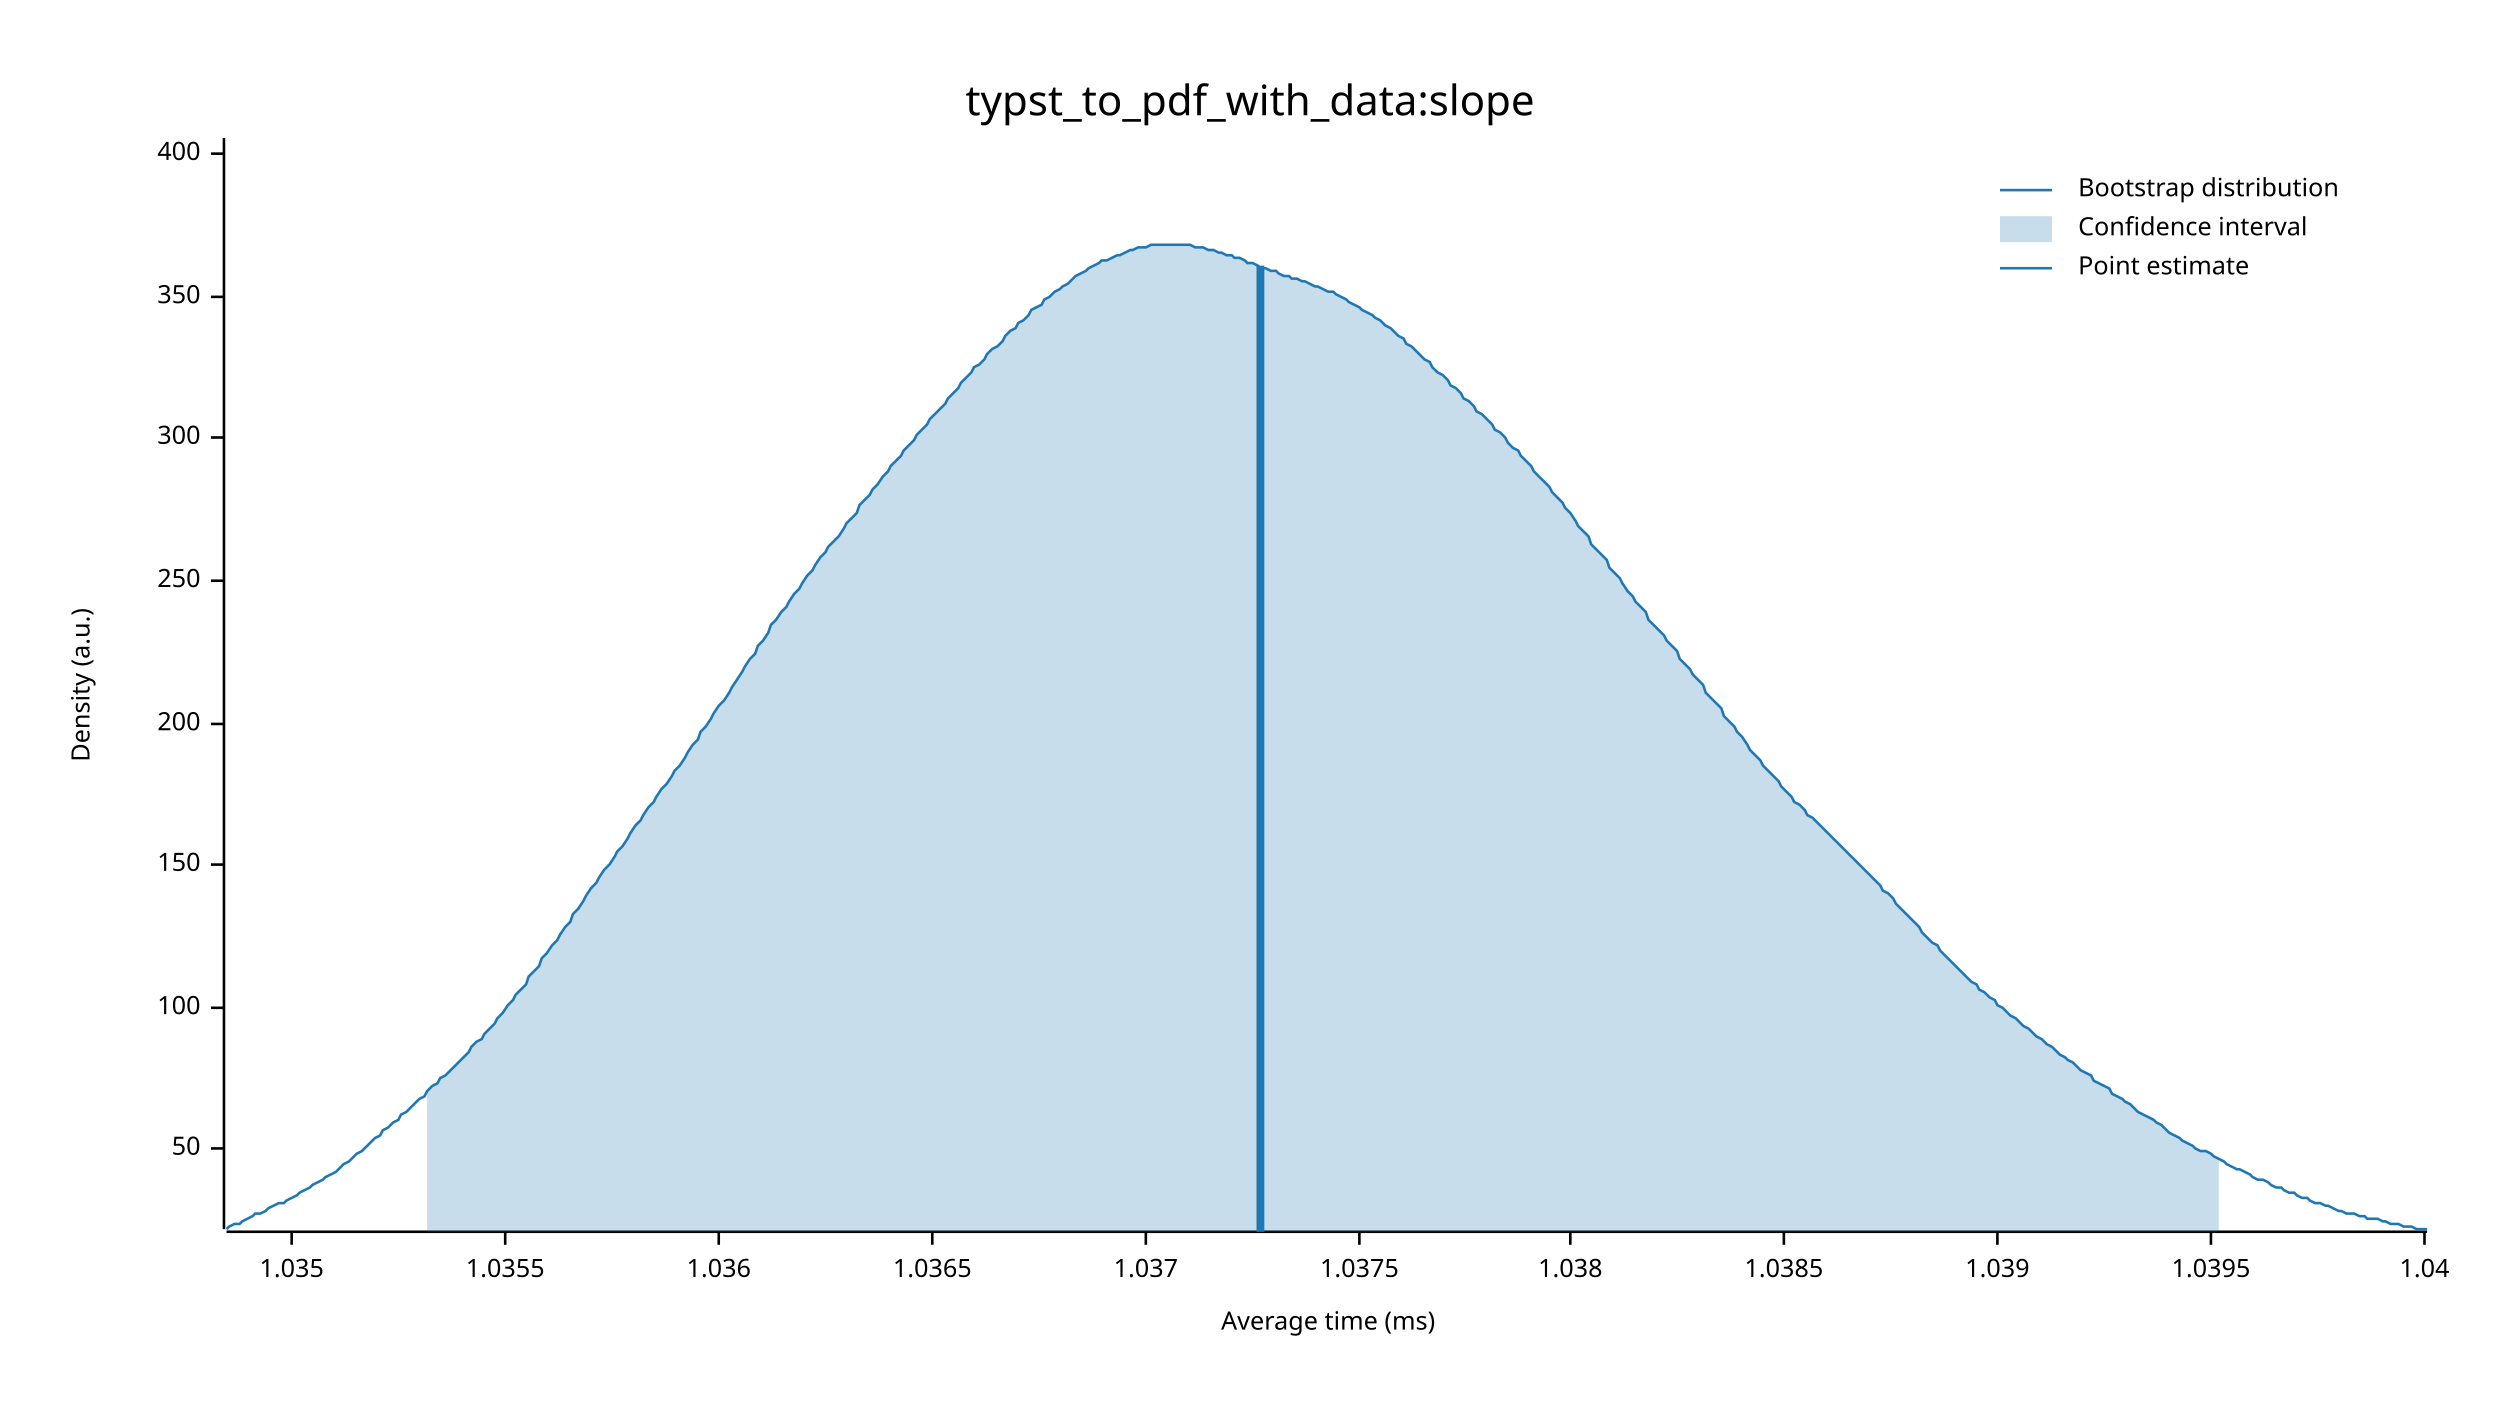
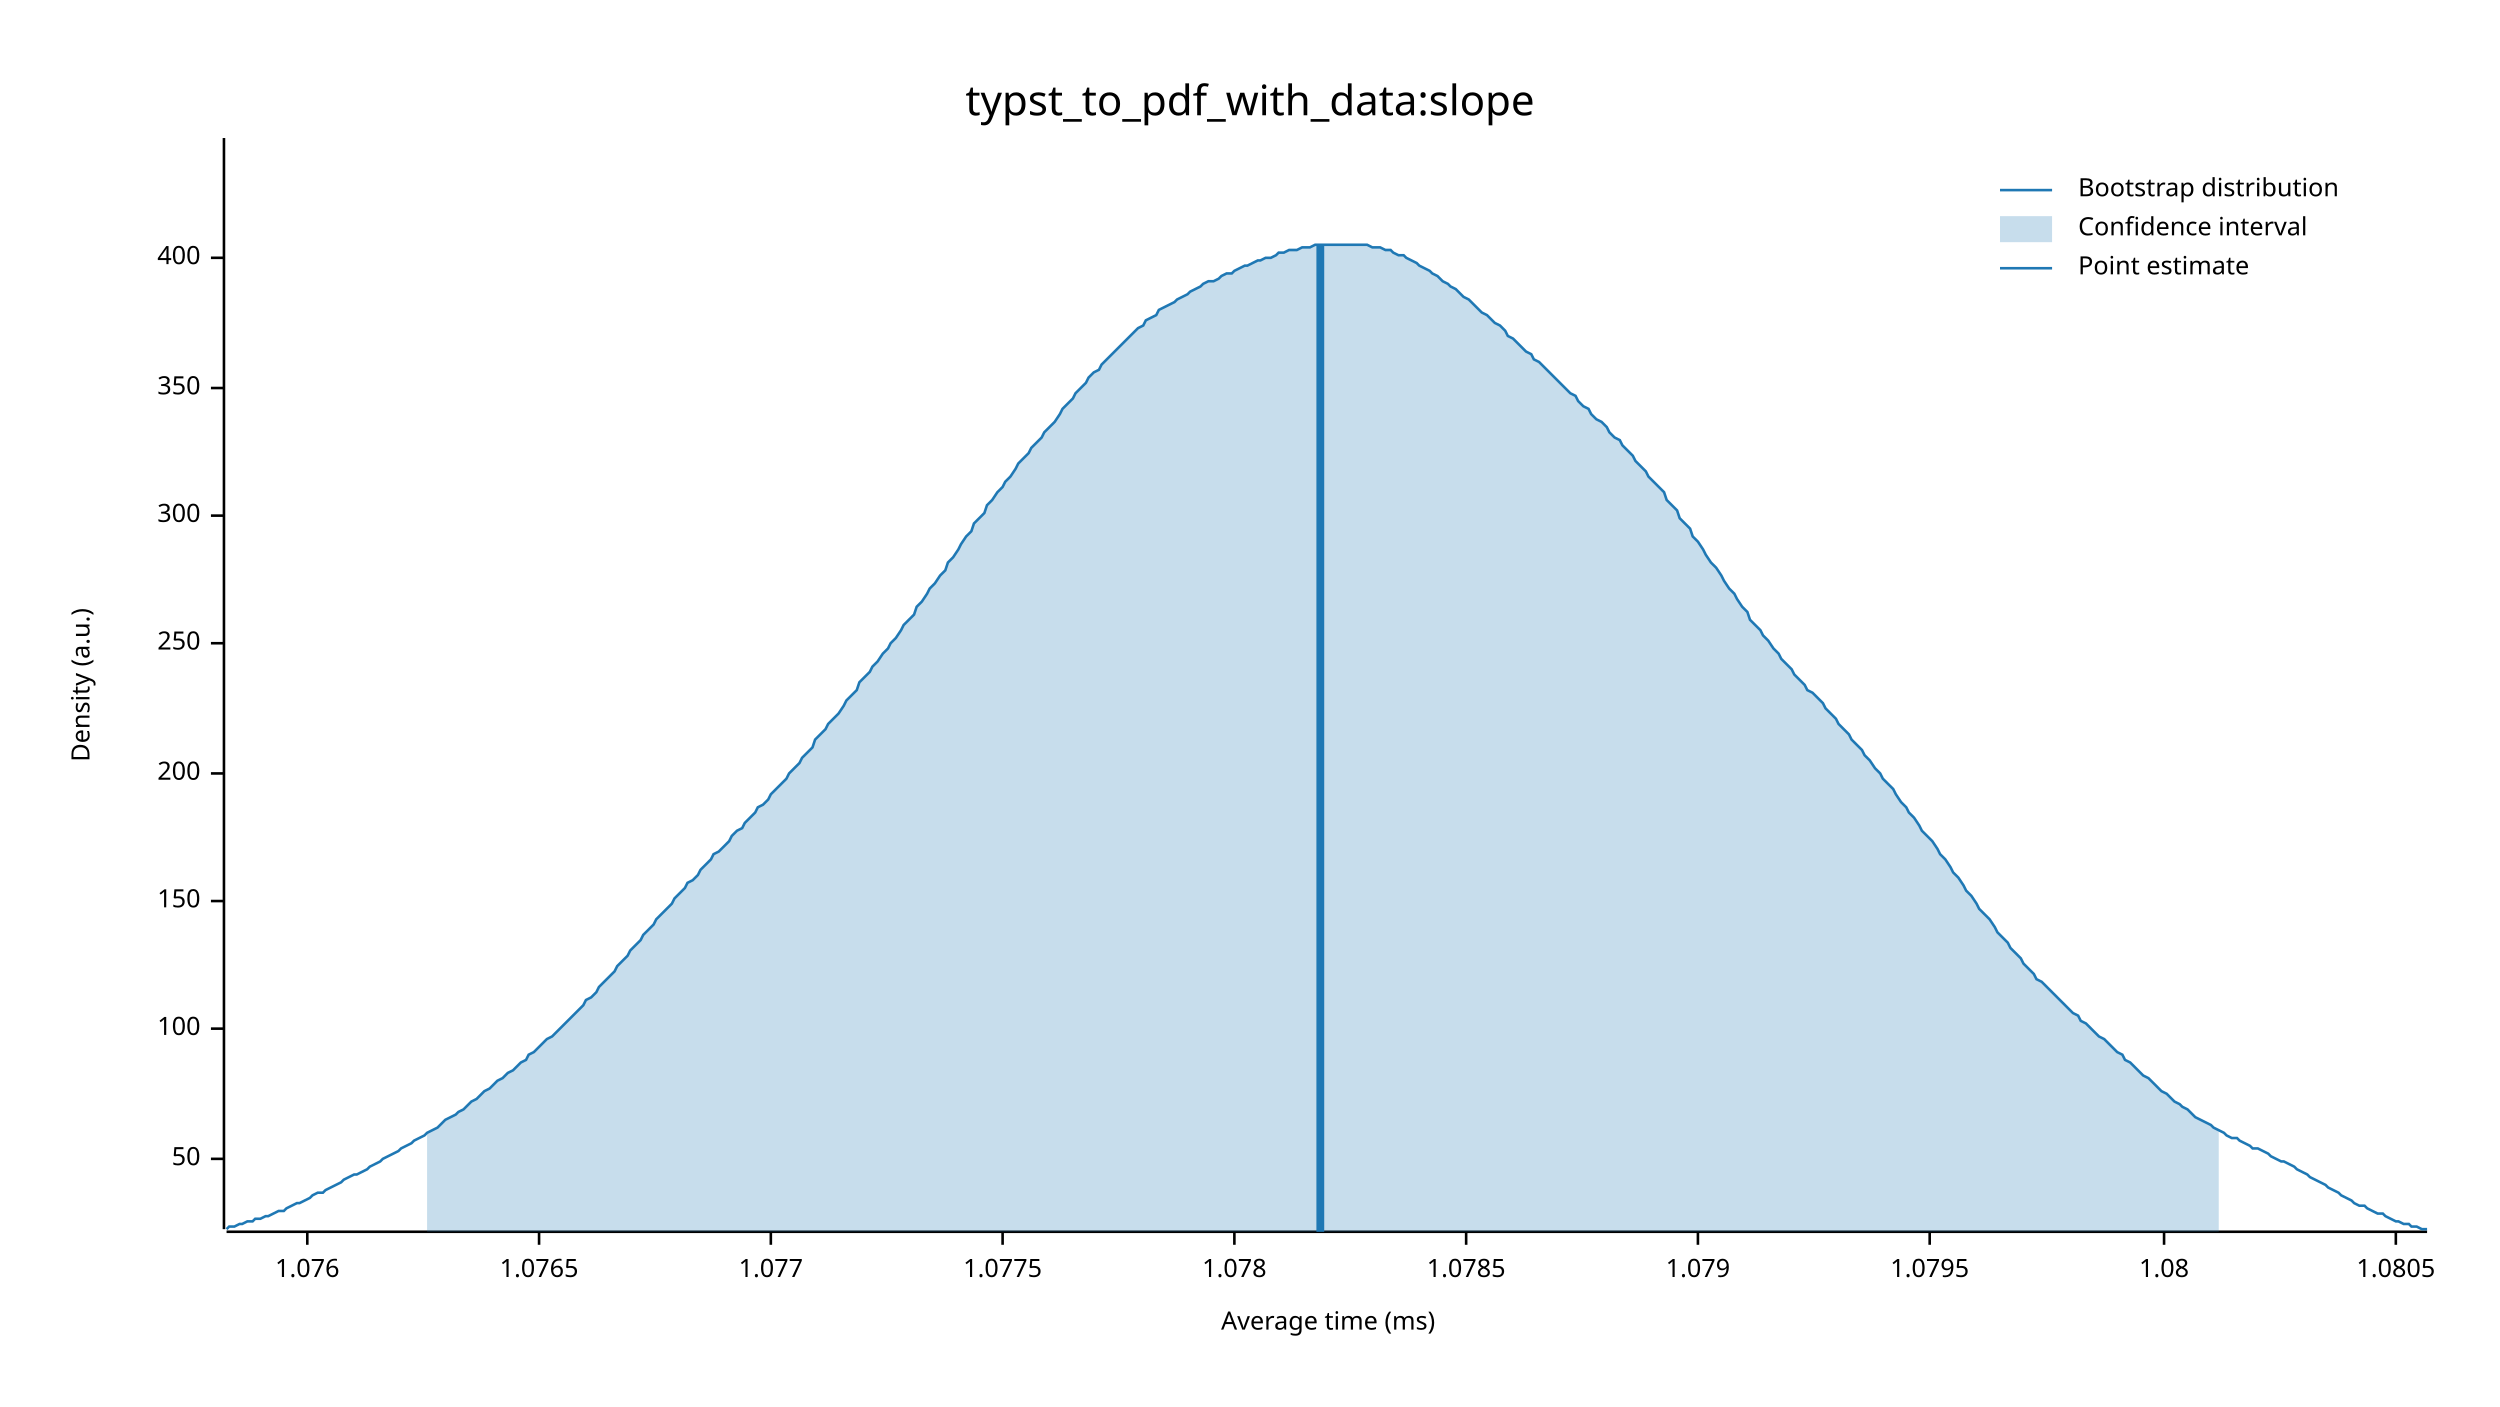
<svg xmlns="http://www.w3.org/2000/svg" width="960" height="540" viewBox="0 0 960 540">
  <text x="480" y="32" dy="0.76em" text-anchor="middle" font-family="sans-serif" font-size="16.129" opacity="1" fill="#000000">
typst_to_pdf_with_data:slope
</text>
  <text x="27" y="263" dy="0.76em" text-anchor="middle" font-family="sans-serif" font-size="9.677" opacity="1" fill="#000000" transform="rotate(270, 27, 263)">
Density (a.u.)
</text>
  <text x="510" y="513" dy="-0.5ex" text-anchor="middle" font-family="sans-serif" font-size="9.677" opacity="1" fill="#000000">
Average time (ms)
</text>
  <polyline fill="none" opacity="1" stroke="#000000" stroke-width="1" points="86,53 86,472 " />
-   <text x="77" y="441" dy="0.5ex" text-anchor="end" font-family="sans-serif" font-size="9.677" opacity="1" fill="#000000">
+   <text x="77" y="445" dy="0.5ex" text-anchor="end" font-family="sans-serif" font-size="9.677" opacity="1" fill="#000000">
50
</text>
-   <polyline fill="none" opacity="1" stroke="#000000" stroke-width="1" points="81,441 86,441 " />
-   <text x="77" y="387" dy="0.5ex" text-anchor="end" font-family="sans-serif" font-size="9.677" opacity="1" fill="#000000">
+   <polyline fill="none" opacity="1" stroke="#000000" stroke-width="1" points="81,445 86,445 " />
+   <text x="77" y="395" dy="0.5ex" text-anchor="end" font-family="sans-serif" font-size="9.677" opacity="1" fill="#000000">
100
</text>
-   <polyline fill="none" opacity="1" stroke="#000000" stroke-width="1" points="81,387 86,387 " />
-   <text x="77" y="332" dy="0.5ex" text-anchor="end" font-family="sans-serif" font-size="9.677" opacity="1" fill="#000000">
+   <polyline fill="none" opacity="1" stroke="#000000" stroke-width="1" points="81,395 86,395 " />
+   <text x="77" y="346" dy="0.5ex" text-anchor="end" font-family="sans-serif" font-size="9.677" opacity="1" fill="#000000">
150
</text>
-   <polyline fill="none" opacity="1" stroke="#000000" stroke-width="1" points="81,332 86,332 " />
-   <text x="77" y="278" dy="0.5ex" text-anchor="end" font-family="sans-serif" font-size="9.677" opacity="1" fill="#000000">
+   <polyline fill="none" opacity="1" stroke="#000000" stroke-width="1" points="81,346 86,346 " />
+   <text x="77" y="297" dy="0.5ex" text-anchor="end" font-family="sans-serif" font-size="9.677" opacity="1" fill="#000000">
200
</text>
-   <polyline fill="none" opacity="1" stroke="#000000" stroke-width="1" points="81,278 86,278 " />
-   <text x="77" y="223" dy="0.5ex" text-anchor="end" font-family="sans-serif" font-size="9.677" opacity="1" fill="#000000">
+   <polyline fill="none" opacity="1" stroke="#000000" stroke-width="1" points="81,297 86,297 " />
+   <text x="77" y="247" dy="0.5ex" text-anchor="end" font-family="sans-serif" font-size="9.677" opacity="1" fill="#000000">
250
</text>
-   <polyline fill="none" opacity="1" stroke="#000000" stroke-width="1" points="81,223 86,223 " />
-   <text x="77" y="168" dy="0.5ex" text-anchor="end" font-family="sans-serif" font-size="9.677" opacity="1" fill="#000000">
+   <polyline fill="none" opacity="1" stroke="#000000" stroke-width="1" points="81,247 86,247 " />
+   <text x="77" y="198" dy="0.5ex" text-anchor="end" font-family="sans-serif" font-size="9.677" opacity="1" fill="#000000">
300
</text>
-   <polyline fill="none" opacity="1" stroke="#000000" stroke-width="1" points="81,168 86,168 " />
-   <text x="77" y="114" dy="0.5ex" text-anchor="end" font-family="sans-serif" font-size="9.677" opacity="1" fill="#000000">
+   <polyline fill="none" opacity="1" stroke="#000000" stroke-width="1" points="81,198 86,198 " />
+   <text x="77" y="149" dy="0.5ex" text-anchor="end" font-family="sans-serif" font-size="9.677" opacity="1" fill="#000000">
350
</text>
-   <polyline fill="none" opacity="1" stroke="#000000" stroke-width="1" points="81,114 86,114 " />
-   <text x="77" y="59" dy="0.5ex" text-anchor="end" font-family="sans-serif" font-size="9.677" opacity="1" fill="#000000">
+   <polyline fill="none" opacity="1" stroke="#000000" stroke-width="1" points="81,149 86,149 " />
+   <text x="77" y="99" dy="0.5ex" text-anchor="end" font-family="sans-serif" font-size="9.677" opacity="1" fill="#000000">
400
</text>
-   <polyline fill="none" opacity="1" stroke="#000000" stroke-width="1" points="81,59 86,59 " />
+   <polyline fill="none" opacity="1" stroke="#000000" stroke-width="1" points="81,99 86,99 " />
  <polyline fill="none" opacity="1" stroke="#000000" stroke-width="1" points="87,473 932,473 " />
-   <text x="112" y="483" dy="0.76em" text-anchor="middle" font-family="sans-serif" font-size="9.677" opacity="1" fill="#000000">
- 1.035
+   <text x="118" y="483" dy="0.76em" text-anchor="middle" font-family="sans-serif" font-size="9.677" opacity="1" fill="#000000">
+ 1.076
</text>
-   <polyline fill="none" opacity="1" stroke="#000000" stroke-width="1" points="112,473 112,478 " />
-   <text x="194" y="483" dy="0.76em" text-anchor="middle" font-family="sans-serif" font-size="9.677" opacity="1" fill="#000000">
- 1.0355
+   <polyline fill="none" opacity="1" stroke="#000000" stroke-width="1" points="118,473 118,478 " />
+   <text x="207" y="483" dy="0.76em" text-anchor="middle" font-family="sans-serif" font-size="9.677" opacity="1" fill="#000000">
+ 1.0765
</text>
-   <polyline fill="none" opacity="1" stroke="#000000" stroke-width="1" points="194,473 194,478 " />
-   <text x="276" y="483" dy="0.76em" text-anchor="middle" font-family="sans-serif" font-size="9.677" opacity="1" fill="#000000">
- 1.036
+   <polyline fill="none" opacity="1" stroke="#000000" stroke-width="1" points="207,473 207,478 " />
+   <text x="296" y="483" dy="0.76em" text-anchor="middle" font-family="sans-serif" font-size="9.677" opacity="1" fill="#000000">
+ 1.077
</text>
-   <polyline fill="none" opacity="1" stroke="#000000" stroke-width="1" points="276,473 276,478 " />
-   <text x="358" y="483" dy="0.76em" text-anchor="middle" font-family="sans-serif" font-size="9.677" opacity="1" fill="#000000">
- 1.0365
+   <polyline fill="none" opacity="1" stroke="#000000" stroke-width="1" points="296,473 296,478 " />
+   <text x="385" y="483" dy="0.76em" text-anchor="middle" font-family="sans-serif" font-size="9.677" opacity="1" fill="#000000">
+ 1.0775
</text>
-   <polyline fill="none" opacity="1" stroke="#000000" stroke-width="1" points="358,473 358,478 " />
-   <text x="440" y="483" dy="0.76em" text-anchor="middle" font-family="sans-serif" font-size="9.677" opacity="1" fill="#000000">
- 1.037
+   <polyline fill="none" opacity="1" stroke="#000000" stroke-width="1" points="385,473 385,478 " />
+   <text x="474" y="483" dy="0.76em" text-anchor="middle" font-family="sans-serif" font-size="9.677" opacity="1" fill="#000000">
+ 1.078
</text>
-   <polyline fill="none" opacity="1" stroke="#000000" stroke-width="1" points="440,473 440,478 " />
-   <text x="522" y="483" dy="0.76em" text-anchor="middle" font-family="sans-serif" font-size="9.677" opacity="1" fill="#000000">
- 1.0375
+   <polyline fill="none" opacity="1" stroke="#000000" stroke-width="1" points="474,473 474,478 " />
+   <text x="563" y="483" dy="0.76em" text-anchor="middle" font-family="sans-serif" font-size="9.677" opacity="1" fill="#000000">
+ 1.0785
</text>
-   <polyline fill="none" opacity="1" stroke="#000000" stroke-width="1" points="522,473 522,478 " />
-   <text x="603" y="483" dy="0.76em" text-anchor="middle" font-family="sans-serif" font-size="9.677" opacity="1" fill="#000000">
- 1.038
+   <polyline fill="none" opacity="1" stroke="#000000" stroke-width="1" points="563,473 563,478 " />
+   <text x="652" y="483" dy="0.76em" text-anchor="middle" font-family="sans-serif" font-size="9.677" opacity="1" fill="#000000">
+ 1.079
</text>
-   <polyline fill="none" opacity="1" stroke="#000000" stroke-width="1" points="603,473 603,478 " />
-   <text x="685" y="483" dy="0.76em" text-anchor="middle" font-family="sans-serif" font-size="9.677" opacity="1" fill="#000000">
- 1.0385
+   <polyline fill="none" opacity="1" stroke="#000000" stroke-width="1" points="652,473 652,478 " />
+   <text x="741" y="483" dy="0.76em" text-anchor="middle" font-family="sans-serif" font-size="9.677" opacity="1" fill="#000000">
+ 1.0795
</text>
-   <polyline fill="none" opacity="1" stroke="#000000" stroke-width="1" points="685,473 685,478 " />
-   <text x="767" y="483" dy="0.76em" text-anchor="middle" font-family="sans-serif" font-size="9.677" opacity="1" fill="#000000">
- 1.039
+   <polyline fill="none" opacity="1" stroke="#000000" stroke-width="1" points="741,473 741,478 " />
+   <text x="831" y="483" dy="0.76em" text-anchor="middle" font-family="sans-serif" font-size="9.677" opacity="1" fill="#000000">
+ 1.08
</text>
-   <polyline fill="none" opacity="1" stroke="#000000" stroke-width="1" points="767,473 767,478 " />
-   <text x="849" y="483" dy="0.76em" text-anchor="middle" font-family="sans-serif" font-size="9.677" opacity="1" fill="#000000">
- 1.0395
+   <polyline fill="none" opacity="1" stroke="#000000" stroke-width="1" points="831,473 831,478 " />
+   <text x="920" y="483" dy="0.76em" text-anchor="middle" font-family="sans-serif" font-size="9.677" opacity="1" fill="#000000">
+ 1.0805
</text>
-   <polyline fill="none" opacity="1" stroke="#000000" stroke-width="1" points="849,473 849,478 " />
-   <text x="931" y="483" dy="0.76em" text-anchor="middle" font-family="sans-serif" font-size="9.677" opacity="1" fill="#000000">
- 1.04
- </text>
-   <polyline fill="none" opacity="1" stroke="#000000" stroke-width="1" points="931,473 931,478 " />
-   <polyline fill="none" opacity="1" stroke="#1F78B4" stroke-width="1" points="87,472 88,471 90,470 92,470 93,469 95,468 97,467 98,466 100,466 102,465 103,464 105,463 107,462 109,462 110,461 112,460 114,459 115,458 117,457 119,456 120,455 122,454 124,453 125,452 127,451 129,450 131,448 132,447 134,446 136,444 137,443 139,442 141,440 142,439 144,437 146,436 147,434 149,433 151,431 153,430 154,428 156,427 158,425 159,424 161,422 163,421 164,419 166,417 168,416 169,414 171,413 173,411 175,409 176,408 178,406 180,404 181,402 183,400 185,399 186,397 188,395 190,393 191,391 193,389 195,386 197,384 198,382 200,380 202,378 203,375 205,373 207,371 208,368 210,366 212,363 214,361 215,359 217,356 219,354 220,351 222,349 224,346 225,344 227,341 229,339 230,337 232,334 234,332 236,329 237,327 239,325 241,322 242,320 244,317 246,315 247,313 249,310 251,308 252,306 254,303 256,301 258,298 259,296 261,294 263,291 264,289 266,286 268,284 269,281 271,279 273,276 274,274 276,271 278,269 280,266 281,264 283,261 285,258 286,256 288,253 290,251 291,248 293,246 295,243 296,240 298,238 300,235 302,233 303,231 305,228 307,226 308,224 310,221 312,219 313,217 315,214 317,212 318,210 320,208 322,206 324,203 325,201 327,199 329,197 330,194 332,192 334,190 335,188 337,186 339,183 341,181 342,179 344,177 346,175 347,173 349,171 351,169 352,167 354,165 356,163 357,161 359,159 361,157 363,155 364,153 366,151 368,149 369,147 371,145 373,143 374,141 376,140 378,138 379,136 381,134 383,133 385,131 386,129 388,127 390,126 391,124 393,123 395,121 396,119 398,118 400,117 401,115 403,114 405,112 407,111 408,110 410,109 412,107 413,106 415,105 417,104 418,103 420,102 422,101 423,100 425,100 427,99 429,98 430,98 432,97 434,96 435,96 437,95 439,95 440,95 442,94 444,94 445,94 447,94 449,94 451,94 452,94 454,94 456,94 457,94 459,95 461,95 462,95 464,96 466,96 468,97 469,97 471,98 473,98 474,99 476,99 478,100 479,101 481,101 483,102 484,103 486,103 488,104 490,104 491,105 493,106 495,106 496,107 498,107 500,108 501,108 503,109 505,110 506,110 508,111 510,112 512,112 513,113 515,114 517,115 518,116 520,117 522,118 523,119 525,120 527,121 528,122 530,123 532,125 534,126 535,127 537,129 539,130 540,132 542,133 544,135 545,136 547,138 549,139 550,141 552,143 554,144 556,146 557,148 559,149 561,151 562,153 564,154 566,156 567,158 569,159 571,161 573,163 574,165 576,166 578,168 579,170 581,172 583,173 584,175 586,177 588,179 589,181 591,183 593,185 595,187 596,189 598,191 600,193 601,195 603,197 605,200 606,202 608,204 610,206 611,209 613,211 615,213 617,215 618,218 620,220 622,222 623,224 625,227 627,229 628,231 630,233 632,235 633,238 635,240 637,242 639,244 640,246 642,248 644,250 645,253 647,255 649,257 650,259 652,261 654,263 655,266 657,268 659,270 661,272 662,275 664,277 666,279 667,281 669,283 671,286 672,288 674,290 676,292 677,294 679,296 681,298 683,300 684,302 686,304 688,306 689,308 691,309 693,311 694,313 696,314 698,316 700,318 701,319 703,321 705,323 706,324 708,326 710,328 711,329 713,331 715,333 716,334 718,336 720,338 722,340 723,342 725,343 727,345 728,347 730,349 732,351 733,352 735,354 737,356 738,358 740,360 742,362 744,363 745,365 747,367 749,369 750,370 752,372 754,374 755,375 757,377 759,378 760,380 762,381 764,383 766,384 767,386 769,387 771,389 772,390 774,391 776,393 777,394 779,395 781,397 782,398 784,399 786,401 788,402 789,403 791,405 793,406 794,407 796,408 798,410 799,411 801,412 803,413 804,415 806,416 808,417 810,418 811,420 813,421 815,422 816,423 818,424 820,426 821,427 823,428 825,429 827,430 828,431 830,432 832,434 833,435 835,436 837,437 838,438 840,439 842,440 843,441 845,442 847,442 849,443 850,444 852,445 854,446 855,447 857,448 859,449 860,449 862,450 864,451 865,452 867,453 869,453 871,454 872,455 874,456 876,456 877,457 879,458 881,458 882,459 884,460 886,460 887,461 889,462 891,462 893,463 894,463 896,464 898,465 899,465 901,466 903,466 904,466 906,467 908,467 909,468 911,468 913,468 915,469 916,469 918,470 920,470 921,470 923,471 925,471 926,471 928,472 930,472 932,472 " />
-   <polygon opacity="0.25" fill="#1F78B4" points="164,419 166,417 168,416 169,414 171,413 173,411 175,409 176,408 178,406 180,404 181,402 183,400 185,399 186,397 188,395 190,393 191,391 193,389 195,386 197,384 198,382 200,380 202,378 203,375 205,373 207,371 208,368 210,366 212,363 214,361 215,359 217,356 219,354 220,351 222,349 224,346 225,344 227,341 229,339 230,337 232,334 234,332 236,329 237,327 239,325 241,322 242,320 244,317 246,315 247,313 249,310 251,308 252,306 254,303 256,301 258,298 259,296 261,294 263,291 264,289 266,286 268,284 269,281 271,279 273,276 274,274 276,271 278,269 280,266 281,264 283,261 285,258 286,256 288,253 290,251 291,248 293,246 295,243 296,240 298,238 300,235 302,233 303,231 305,228 307,226 308,224 310,221 312,219 313,217 315,214 317,212 318,210 320,208 322,206 324,203 325,201 327,199 329,197 330,194 332,192 334,190 335,188 337,186 339,183 341,181 342,179 344,177 346,175 347,173 349,171 351,169 352,167 354,165 356,163 357,161 359,159 361,157 363,155 364,153 366,151 368,149 369,147 371,145 373,143 374,141 376,140 378,138 379,136 381,134 383,133 385,131 386,129 388,127 390,126 391,124 393,123 395,121 396,119 398,118 400,117 401,115 403,114 405,112 407,111 408,110 410,109 412,107 413,106 415,105 417,104 418,103 420,102 422,101 423,100 425,100 427,99 429,98 430,98 432,97 434,96 435,96 437,95 439,95 440,95 442,94 444,94 445,94 447,94 449,94 451,94 452,94 454,94 456,94 457,94 459,95 461,95 462,95 464,96 466,96 468,97 469,97 471,98 473,98 474,99 476,99 478,100 479,101 481,101 483,102 484,103 486,103 488,104 490,104 491,105 493,106 495,106 496,107 498,107 500,108 501,108 503,109 505,110 506,110 508,111 510,112 512,112 513,113 515,114 517,115 518,116 520,117 522,118 523,119 525,120 527,121 528,122 530,123 532,125 534,126 535,127 537,129 539,130 540,132 542,133 544,135 545,136 547,138 549,139 550,141 552,143 554,144 556,146 557,148 559,149 561,151 562,153 564,154 566,156 567,158 569,159 571,161 573,163 574,165 576,166 578,168 579,170 581,172 583,173 584,175 586,177 588,179 589,181 591,183 593,185 595,187 596,189 598,191 600,193 601,195 603,197 605,200 606,202 608,204 610,206 611,209 613,211 615,213 617,215 618,218 620,220 622,222 623,224 625,227 627,229 628,231 630,233 632,235 633,238 635,240 637,242 639,244 640,246 642,248 644,250 645,253 647,255 649,257 650,259 652,261 654,263 655,266 657,268 659,270 661,272 662,275 664,277 666,279 667,281 669,283 671,286 672,288 674,290 676,292 677,294 679,296 681,298 683,300 684,302 686,304 688,306 689,308 691,309 693,311 694,313 696,314 698,316 700,318 701,319 703,321 705,323 706,324 708,326 710,328 711,329 713,331 715,333 716,334 718,336 720,338 722,340 723,342 725,343 727,345 728,347 730,349 732,351 733,352 735,354 737,356 738,358 740,360 742,362 744,363 745,365 747,367 749,369 750,370 752,372 754,374 755,375 757,377 759,378 760,380 762,381 764,383 766,384 767,386 769,387 771,389 772,390 774,391 776,393 777,394 779,395 781,397 782,398 784,399 786,401 788,402 789,403 791,405 793,406 794,407 796,408 798,410 799,411 801,412 803,413 804,415 806,416 808,417 810,418 811,420 813,421 815,422 816,423 818,424 820,426 821,427 823,428 825,429 827,430 828,431 830,432 832,434 833,435 835,436 837,437 838,438 840,439 842,440 843,441 845,442 847,442 849,443 850,444 852,445 852,473 164,473 " />
-   <polyline fill="none" opacity="1" stroke="#1F78B4" stroke-width="3" points="484,473 484,102 " />
+   <polyline fill="none" opacity="1" stroke="#000000" stroke-width="1" points="920,473 920,478 " />
+   <polyline fill="none" opacity="1" stroke="#1F78B4" stroke-width="1" points="87,472 88,471 90,471 92,470 93,470 95,469 97,469 98,468 100,468 102,467 103,467 105,466 107,465 109,465 110,464 112,463 114,462 115,462 117,461 119,460 120,459 122,458 124,458 125,457 127,456 129,455 131,454 132,453 134,452 136,451 137,451 139,450 141,449 142,448 144,447 146,446 147,445 149,444 151,443 153,442 154,441 156,440 158,439 159,438 161,437 163,436 164,435 166,434 168,433 169,432 171,430 173,429 175,428 176,427 178,426 180,424 181,423 183,422 185,420 186,419 188,418 190,416 191,415 193,414 195,412 197,411 198,410 200,408 202,407 203,405 205,404 207,402 208,401 210,399 212,398 214,396 215,395 217,393 219,391 220,390 222,388 224,386 225,384 227,383 229,381 230,379 232,377 234,375 236,373 237,371 239,369 241,367 242,365 244,363 246,361 247,359 249,357 251,355 252,353 254,351 256,349 258,347 259,345 261,343 263,341 264,339 266,338 268,336 269,334 271,332 273,330 274,328 276,327 278,325 280,323 281,321 283,319 285,318 286,316 288,314 290,312 291,310 293,309 295,307 296,305 298,303 300,301 302,299 303,297 305,295 307,293 308,291 310,289 312,287 313,284 315,282 317,280 318,278 320,276 322,274 324,271 325,269 327,267 329,265 330,262 332,260 334,258 335,256 337,254 339,251 341,249 342,247 344,245 346,242 347,240 349,238 351,236 352,233 354,231 356,228 357,226 359,224 361,221 363,219 364,216 366,214 368,211 369,209 371,206 373,204 374,201 376,199 378,197 379,194 381,192 383,189 385,187 386,185 388,183 390,180 391,178 393,176 395,174 396,172 398,170 400,168 401,166 403,164 405,162 407,159 408,157 410,155 412,153 413,151 415,149 417,147 418,145 420,143 422,142 423,140 425,138 427,136 429,134 430,133 432,131 434,129 435,128 437,126 439,125 440,123 442,122 444,121 445,119 447,118 449,117 451,116 452,115 454,114 456,113 457,112 459,111 461,110 462,109 464,108 466,108 468,107 469,106 471,105 473,105 474,104 476,103 478,102 479,102 481,101 483,100 484,100 486,99 488,99 490,98 491,97 493,97 495,96 496,96 498,96 500,95 501,95 503,95 505,94 506,94 508,94 510,94 512,94 513,94 515,94 517,94 518,94 520,94 522,94 523,94 525,94 527,95 528,95 530,95 532,96 534,96 535,97 537,98 539,98 540,99 542,100 544,101 545,102 547,103 549,104 550,105 552,106 554,108 556,109 557,110 559,111 561,113 562,114 564,115 566,117 567,118 569,120 571,121 573,123 574,124 576,125 578,127 579,129 581,130 583,132 584,133 586,135 588,136 589,138 591,139 593,141 595,143 596,144 598,146 600,148 601,149 603,151 605,152 606,154 608,156 610,157 611,159 613,161 615,162 617,164 618,166 620,168 622,169 623,171 625,173 627,175 628,177 630,179 632,181 633,183 635,185 637,187 639,189 640,192 642,194 644,196 645,199 647,201 649,203 650,206 652,208 654,211 655,213 657,216 659,218 661,221 662,223 664,226 666,228 667,230 669,233 671,235 672,238 674,240 676,242 677,244 679,246 681,249 683,251 684,253 686,255 688,257 689,259 691,261 693,263 694,265 696,266 698,268 700,270 701,272 703,274 705,276 706,278 708,280 710,282 711,284 713,286 715,288 716,290 718,292 720,295 722,297 723,299 725,301 727,303 728,305 730,308 732,310 733,312 735,314 737,317 738,319 740,321 742,323 744,326 745,328 747,330 749,333 750,335 752,337 754,340 755,342 757,344 759,347 760,349 762,351 764,353 766,356 767,358 769,360 771,362 772,364 774,366 776,368 777,370 779,372 781,374 782,376 784,377 786,379 788,381 789,382 791,384 793,386 794,387 796,389 798,390 799,392 801,393 803,395 804,396 806,398 808,399 810,401 811,402 813,404 815,405 816,407 818,408 820,410 821,411 823,413 825,414 827,416 828,417 830,419 832,420 833,421 835,423 837,424 838,425 840,426 842,428 843,429 845,430 847,431 849,432 850,433 852,434 854,435 855,436 857,437 859,437 860,438 862,439 864,440 865,441 867,441 869,442 871,443 872,444 874,445 876,446 877,446 879,447 881,448 882,449 884,450 886,451 887,452 889,453 891,454 893,455 894,456 896,457 898,458 899,459 901,460 903,461 904,462 906,463 908,463 909,464 911,465 913,466 915,466 916,467 918,468 920,469 921,469 923,470 925,470 926,471 928,471 930,472 932,472 " />
+   <polygon opacity="0.25" fill="#1F78B4" points="164,435 166,434 168,433 169,432 171,430 173,429 175,428 176,427 178,426 180,424 181,423 183,422 185,420 186,419 188,418 190,416 191,415 193,414 195,412 197,411 198,410 200,408 202,407 203,405 205,404 207,402 208,401 210,399 212,398 214,396 215,395 217,393 219,391 220,390 222,388 224,386 225,384 227,383 229,381 230,379 232,377 234,375 236,373 237,371 239,369 241,367 242,365 244,363 246,361 247,359 249,357 251,355 252,353 254,351 256,349 258,347 259,345 261,343 263,341 264,339 266,338 268,336 269,334 271,332 273,330 274,328 276,327 278,325 280,323 281,321 283,319 285,318 286,316 288,314 290,312 291,310 293,309 295,307 296,305 298,303 300,301 302,299 303,297 305,295 307,293 308,291 310,289 312,287 313,284 315,282 317,280 318,278 320,276 322,274 324,271 325,269 327,267 329,265 330,262 332,260 334,258 335,256 337,254 339,251 341,249 342,247 344,245 346,242 347,240 349,238 351,236 352,233 354,231 356,228 357,226 359,224 361,221 363,219 364,216 366,214 368,211 369,209 371,206 373,204 374,201 376,199 378,197 379,194 381,192 383,189 385,187 386,185 388,183 390,180 391,178 393,176 395,174 396,172 398,170 400,168 401,166 403,164 405,162 407,159 408,157 410,155 412,153 413,151 415,149 417,147 418,145 420,143 422,142 423,140 425,138 427,136 429,134 430,133 432,131 434,129 435,128 437,126 439,125 440,123 442,122 444,121 445,119 447,118 449,117 451,116 452,115 454,114 456,113 457,112 459,111 461,110 462,109 464,108 466,108 468,107 469,106 471,105 473,105 474,104 476,103 478,102 479,102 481,101 483,100 484,100 486,99 488,99 490,98 491,97 493,97 495,96 496,96 498,96 500,95 501,95 503,95 505,94 506,94 508,94 510,94 512,94 513,94 515,94 517,94 518,94 520,94 522,94 523,94 525,94 527,95 528,95 530,95 532,96 534,96 535,97 537,98 539,98 540,99 542,100 544,101 545,102 547,103 549,104 550,105 552,106 554,108 556,109 557,110 559,111 561,113 562,114 564,115 566,117 567,118 569,120 571,121 573,123 574,124 576,125 578,127 579,129 581,130 583,132 584,133 586,135 588,136 589,138 591,139 593,141 595,143 596,144 598,146 600,148 601,149 603,151 605,152 606,154 608,156 610,157 611,159 613,161 615,162 617,164 618,166 620,168 622,169 623,171 625,173 627,175 628,177 630,179 632,181 633,183 635,185 637,187 639,189 640,192 642,194 644,196 645,199 647,201 649,203 650,206 652,208 654,211 655,213 657,216 659,218 661,221 662,223 664,226 666,228 667,230 669,233 671,235 672,238 674,240 676,242 677,244 679,246 681,249 683,251 684,253 686,255 688,257 689,259 691,261 693,263 694,265 696,266 698,268 700,270 701,272 703,274 705,276 706,278 708,280 710,282 711,284 713,286 715,288 716,290 718,292 720,295 722,297 723,299 725,301 727,303 728,305 730,308 732,310 733,312 735,314 737,317 738,319 740,321 742,323 744,326 745,328 747,330 749,333 750,335 752,337 754,340 755,342 757,344 759,347 760,349 762,351 764,353 766,356 767,358 769,360 771,362 772,364 774,366 776,368 777,370 779,372 781,374 782,376 784,377 786,379 788,381 789,382 791,384 793,386 794,387 796,389 798,390 799,392 801,393 803,395 804,396 806,398 808,399 810,401 811,402 813,404 815,405 816,407 818,408 820,410 821,411 823,413 825,414 827,416 828,417 830,419 832,420 833,421 835,423 837,424 838,425 840,426 842,428 843,429 845,430 847,431 849,432 850,433 852,434 852,473 164,473 " />
+   <polyline fill="none" opacity="1" stroke="#1F78B4" stroke-width="3" points="507,473 507,94 " />
  <text x="798" y="68" dy="0.76em" text-anchor="start" font-family="sans-serif" font-size="9.677" opacity="1" fill="#000000">
Bootstrap distribution
</text>
  <text x="798" y="83" dy="0.76em" text-anchor="start" font-family="sans-serif" font-size="9.677" opacity="1" fill="#000000">
Confidence interval
</text>
  <text x="798" y="98" dy="0.76em" text-anchor="start" font-family="sans-serif" font-size="9.677" opacity="1" fill="#000000">
Point estimate
</text>
  <polyline fill="none" opacity="1" stroke="#1F78B4" stroke-width="1" points="768,73 788,73 " />
  <rect x="768" y="83" width="20" height="10" opacity="0.25" fill="#1F78B4" stroke="none" />
  <polyline fill="none" opacity="1" stroke="#1F78B4" stroke-width="1" points="768,103 788,103 " />
</svg>
